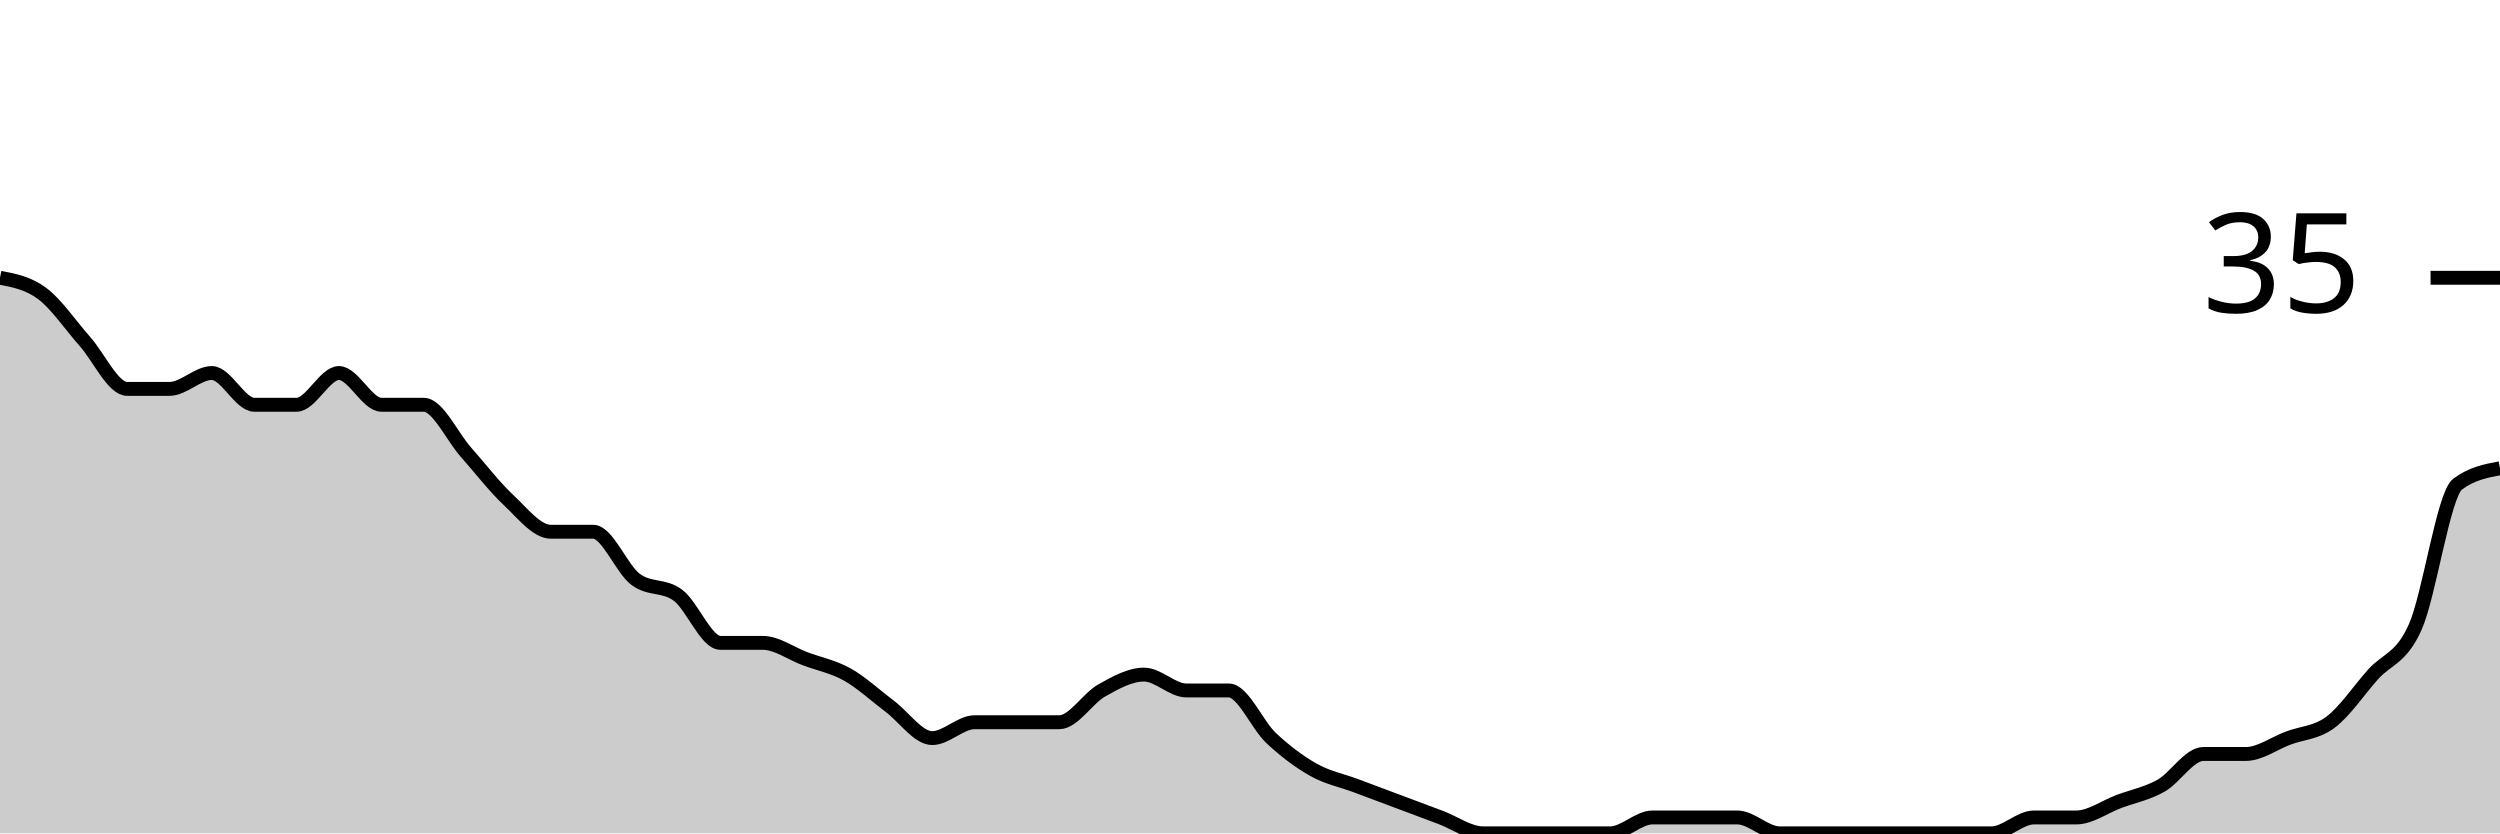
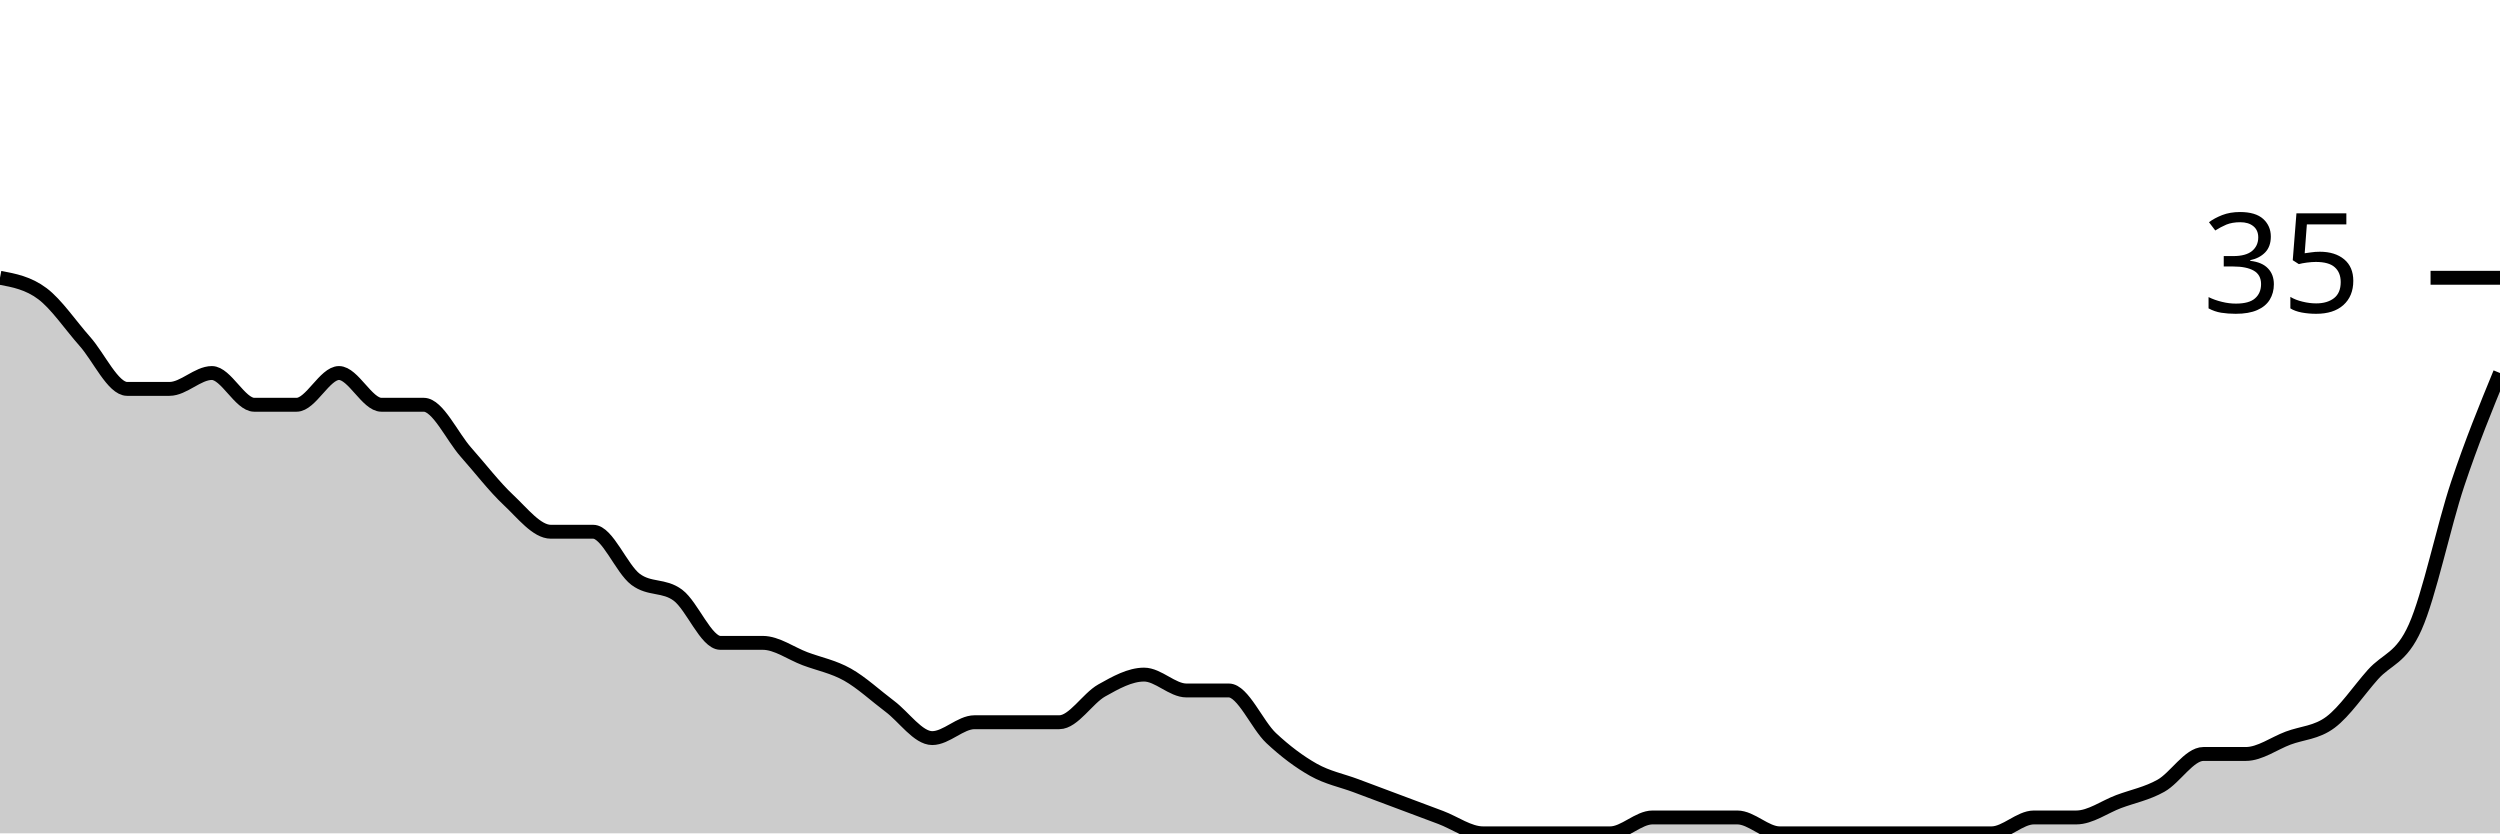
<svg xmlns="http://www.w3.org/2000/svg" viewBox="0 0 180 60">
  <g transform="translate(0,20)">
-     <path class="area" fill="rgba(0, 0, 0, 0.2)" d="M0,0C1.017,0.19,2.034,0.381,3.051,1.143C4.068,1.905,5.085,3.429,6.102,4.571C7.119,5.714,8.136,8,9.153,8C10.169,8,11.186,8,12.203,8C13.22,8,14.237,6.857,15.254,6.857C16.271,6.857,17.288,9.143,18.305,9.143C19.322,9.143,20.339,9.143,21.356,9.143C22.373,9.143,23.39,6.857,24.407,6.857C25.424,6.857,26.441,9.143,27.458,9.143C28.475,9.143,29.492,9.143,30.508,9.143C31.525,9.143,32.542,11.429,33.559,12.571C34.576,13.714,35.593,15.048,36.61,16C37.627,16.952,38.644,18.286,39.661,18.286C40.678,18.286,41.695,18.286,42.712,18.286C43.729,18.286,44.746,20.952,45.763,21.714C46.78,22.476,47.797,22.095,48.814,22.857C49.831,23.619,50.847,26.286,51.864,26.286C52.881,26.286,53.898,26.286,54.915,26.286C55.932,26.286,56.949,27.048,57.966,27.429C58.983,27.81,60,28,61.017,28.571C62.034,29.143,63.051,30.095,64.068,30.857C65.085,31.619,66.102,33.143,67.119,33.143C68.136,33.143,69.153,32,70.169,32C71.186,32,72.203,32,73.22,32C74.237,32,75.254,32,76.271,32C77.288,32,78.305,30.286,79.322,29.714C80.339,29.143,81.356,28.571,82.373,28.571C83.39,28.571,84.407,29.714,85.424,29.714C86.441,29.714,87.458,29.714,88.475,29.714C89.492,29.714,90.508,32.19,91.525,33.143C92.542,34.095,93.559,34.857,94.576,35.429C95.593,36,96.61,36.19,97.627,36.571C98.644,36.952,99.661,37.333,100.678,37.714C101.695,38.095,102.712,38.476,103.729,38.857C104.746,39.238,105.763,40,106.78,40C107.797,40,108.814,40,109.831,40C110.847,40,111.864,40,112.881,40C113.898,40,114.915,40,115.932,40C116.949,40,117.966,38.857,118.983,38.857C120,38.857,121.017,38.857,122.034,38.857C123.051,38.857,124.068,38.857,125.085,38.857C126.102,38.857,127.119,40,128.136,40C129.153,40,130.169,40,131.186,40C132.203,40,133.22,40,134.237,40C135.254,40,136.271,40,137.288,40C138.305,40,139.322,40,140.339,40C141.356,40,142.373,40,143.39,40C144.407,40,145.424,38.857,146.441,38.857C147.458,38.857,148.475,38.857,149.492,38.857C150.508,38.857,151.525,38.095,152.542,37.714C153.559,37.333,154.576,37.143,155.593,36.571C156.61,36,157.627,34.286,158.644,34.286C159.661,34.286,160.678,34.286,161.695,34.286C162.712,34.286,163.729,33.524,164.746,33.143C165.763,32.762,166.78,32.762,167.797,32C168.814,31.238,169.831,29.714,170.847,28.571C171.864,27.429,172.881,27.429,173.898,25.143C174.915,22.857,175.932,15.619,176.949,14.857C177.966,14.095,178.983,13.905,180,13.714L180,40C178.983,40,177.966,40,176.949,40C175.932,40,174.915,40,173.898,40C172.881,40,171.864,40,170.847,40C169.831,40,168.814,40,167.797,40C166.78,40,165.763,40,164.746,40C163.729,40,162.712,40,161.695,40C160.678,40,159.661,40,158.644,40C157.627,40,156.61,40,155.593,40C154.576,40,153.559,40,152.542,40C151.525,40,150.508,40,149.492,40C148.475,40,147.458,40,146.441,40C145.424,40,144.407,40,143.39,40C142.373,40,141.356,40,140.339,40C139.322,40,138.305,40,137.288,40C136.271,40,135.254,40,134.237,40C133.22,40,132.203,40,131.186,40C130.169,40,129.153,40,128.136,40C127.119,40,126.102,40,125.085,40C124.068,40,123.051,40,122.034,40C121.017,40,120,40,118.983,40C117.966,40,116.949,40,115.932,40C114.915,40,113.898,40,112.881,40C111.864,40,110.847,40,109.831,40C108.814,40,107.797,40,106.78,40C105.763,40,104.746,40,103.729,40C102.712,40,101.695,40,100.678,40C99.661,40,98.644,40,97.627,40C96.61,40,95.593,40,94.576,40C93.559,40,92.542,40,91.525,40C90.508,40,89.492,40,88.475,40C87.458,40,86.441,40,85.424,40C84.407,40,83.39,40,82.373,40C81.356,40,80.339,40,79.322,40C78.305,40,77.288,40,76.271,40C75.254,40,74.237,40,73.22,40C72.203,40,71.186,40,70.169,40C69.153,40,68.136,40,67.119,40C66.102,40,65.085,40,64.068,40C63.051,40,62.034,40,61.017,40C60,40,58.983,40,57.966,40C56.949,40,55.932,40,54.915,40C53.898,40,52.881,40,51.864,40C50.847,40,49.831,40,48.814,40C47.797,40,46.78,40,45.763,40C44.746,40,43.729,40,42.712,40C41.695,40,40.678,40,39.661,40C38.644,40,37.627,40,36.61,40C35.593,40,34.576,40,33.559,40C32.542,40,31.525,40,30.508,40C29.492,40,28.475,40,27.458,40C26.441,40,25.424,40,24.407,40C23.39,40,22.373,40,21.356,40C20.339,40,19.322,40,18.305,40C17.288,40,16.271,40,15.254,40C14.237,40,13.22,40,12.203,40C11.186,40,10.169,40,9.153,40C8.136,40,7.119,40,6.102,40C5.085,40,4.068,40,3.051,40C2.034,40,1.017,40,0,40Z" />
-     <path class="line" stroke="black" fill="none" d="M0,0C1.017,0.19,2.034,0.381,3.051,1.143C4.068,1.905,5.085,3.429,6.102,4.571C7.119,5.714,8.136,8,9.153,8C10.169,8,11.186,8,12.203,8C13.22,8,14.237,6.857,15.254,6.857C16.271,6.857,17.288,9.143,18.305,9.143C19.322,9.143,20.339,9.143,21.356,9.143C22.373,9.143,23.39,6.857,24.407,6.857C25.424,6.857,26.441,9.143,27.458,9.143C28.475,9.143,29.492,9.143,30.508,9.143C31.525,9.143,32.542,11.429,33.559,12.571C34.576,13.714,35.593,15.048,36.61,16C37.627,16.952,38.644,18.286,39.661,18.286C40.678,18.286,41.695,18.286,42.712,18.286C43.729,18.286,44.746,20.952,45.763,21.714C46.78,22.476,47.797,22.095,48.814,22.857C49.831,23.619,50.847,26.286,51.864,26.286C52.881,26.286,53.898,26.286,54.915,26.286C55.932,26.286,56.949,27.048,57.966,27.429C58.983,27.81,60,28,61.017,28.571C62.034,29.143,63.051,30.095,64.068,30.857C65.085,31.619,66.102,33.143,67.119,33.143C68.136,33.143,69.153,32,70.169,32C71.186,32,72.203,32,73.22,32C74.237,32,75.254,32,76.271,32C77.288,32,78.305,30.286,79.322,29.714C80.339,29.143,81.356,28.571,82.373,28.571C83.39,28.571,84.407,29.714,85.424,29.714C86.441,29.714,87.458,29.714,88.475,29.714C89.492,29.714,90.508,32.19,91.525,33.143C92.542,34.095,93.559,34.857,94.576,35.429C95.593,36,96.61,36.19,97.627,36.571C98.644,36.952,99.661,37.333,100.678,37.714C101.695,38.095,102.712,38.476,103.729,38.857C104.746,39.238,105.763,40,106.78,40C107.797,40,108.814,40,109.831,40C110.847,40,111.864,40,112.881,40C113.898,40,114.915,40,115.932,40C116.949,40,117.966,38.857,118.983,38.857C120,38.857,121.017,38.857,122.034,38.857C123.051,38.857,124.068,38.857,125.085,38.857C126.102,38.857,127.119,40,128.136,40C129.153,40,130.169,40,131.186,40C132.203,40,133.22,40,134.237,40C135.254,40,136.271,40,137.288,40C138.305,40,139.322,40,140.339,40C141.356,40,142.373,40,143.39,40C144.407,40,145.424,38.857,146.441,38.857C147.458,38.857,148.475,38.857,149.492,38.857C150.508,38.857,151.525,38.095,152.542,37.714C153.559,37.333,154.576,37.143,155.593,36.571C156.61,36,157.627,34.286,158.644,34.286C159.661,34.286,160.678,34.286,161.695,34.286C162.712,34.286,163.729,33.524,164.746,33.143C165.763,32.762,166.78,32.762,167.797,32C168.814,31.238,169.831,29.714,170.847,28.571C171.864,27.429,172.881,27.429,173.898,25.143C174.915,22.857,175.932,15.619,176.949,14.857C177.966,14.095,178.983,13.905,180,13.714" />
+     <path class="area" fill="rgba(0, 0, 0, 0.2)" d="M0,0C1.017,0.19,2.034,0.381,3.051,1.143C4.068,1.905,5.085,3.429,6.102,4.571C7.119,5.714,8.136,8,9.153,8C10.169,8,11.186,8,12.203,8C13.22,8,14.237,6.857,15.254,6.857C16.271,6.857,17.288,9.143,18.305,9.143C19.322,9.143,20.339,9.143,21.356,9.143C22.373,9.143,23.39,6.857,24.407,6.857C25.424,6.857,26.441,9.143,27.458,9.143C28.475,9.143,29.492,9.143,30.508,9.143C31.525,9.143,32.542,11.429,33.559,12.571C34.576,13.714,35.593,15.048,36.61,16C37.627,16.952,38.644,18.286,39.661,18.286C40.678,18.286,41.695,18.286,42.712,18.286C43.729,18.286,44.746,20.952,45.763,21.714C46.78,22.476,47.797,22.095,48.814,22.857C49.831,23.619,50.847,26.286,51.864,26.286C52.881,26.286,53.898,26.286,54.915,26.286C55.932,26.286,56.949,27.048,57.966,27.429C58.983,27.81,60,28,61.017,28.571C62.034,29.143,63.051,30.095,64.068,30.857C65.085,31.619,66.102,33.143,67.119,33.143C68.136,33.143,69.153,32,70.169,32C71.186,32,72.203,32,73.22,32C74.237,32,75.254,32,76.271,32C77.288,32,78.305,30.286,79.322,29.714C80.339,29.143,81.356,28.571,82.373,28.571C83.39,28.571,84.407,29.714,85.424,29.714C86.441,29.714,87.458,29.714,88.475,29.714C89.492,29.714,90.508,32.19,91.525,33.143C92.542,34.095,93.559,34.857,94.576,35.429C95.593,36,96.61,36.19,97.627,36.571C98.644,36.952,99.661,37.333,100.678,37.714C101.695,38.095,102.712,38.476,103.729,38.857C104.746,39.238,105.763,40,106.78,40C107.797,40,108.814,40,109.831,40C110.847,40,111.864,40,112.881,40C113.898,40,114.915,40,115.932,40C116.949,40,117.966,38.857,118.983,38.857C120,38.857,121.017,38.857,122.034,38.857C123.051,38.857,124.068,38.857,125.085,38.857C126.102,38.857,127.119,40,128.136,40C129.153,40,130.169,40,131.186,40C132.203,40,133.22,40,134.237,40C135.254,40,136.271,40,137.288,40C138.305,40,139.322,40,140.339,40C141.356,40,142.373,40,143.39,40C144.407,40,145.424,38.857,146.441,38.857C147.458,38.857,148.475,38.857,149.492,38.857C150.508,38.857,151.525,38.095,152.542,37.714C153.559,37.333,154.576,37.143,155.593,36.571C156.61,36,157.627,34.286,158.644,34.286C159.661,34.286,160.678,34.286,161.695,34.286C162.712,34.286,163.729,33.524,164.746,33.143C165.763,32.762,166.78,32.762,167.797,32C168.814,31.238,169.831,29.714,170.847,28.571C171.864,27.429,172.881,27.429,173.898,25.143C174.915,22.857,175.932,17.905,176.949,14.857C177.966,11.81,178.983,9.333,180,6.857L180,40C178.983,40,177.966,40,176.949,40C175.932,40,174.915,40,173.898,40C172.881,40,171.864,40,170.847,40C169.831,40,168.814,40,167.797,40C166.78,40,165.763,40,164.746,40C163.729,40,162.712,40,161.695,40C160.678,40,159.661,40,158.644,40C157.627,40,156.61,40,155.593,40C154.576,40,153.559,40,152.542,40C151.525,40,150.508,40,149.492,40C148.475,40,147.458,40,146.441,40C145.424,40,144.407,40,143.39,40C142.373,40,141.356,40,140.339,40C139.322,40,138.305,40,137.288,40C136.271,40,135.254,40,134.237,40C133.22,40,132.203,40,131.186,40C130.169,40,129.153,40,128.136,40C127.119,40,126.102,40,125.085,40C124.068,40,123.051,40,122.034,40C121.017,40,120,40,118.983,40C117.966,40,116.949,40,115.932,40C114.915,40,113.898,40,112.881,40C111.864,40,110.847,40,109.831,40C108.814,40,107.797,40,106.78,40C105.763,40,104.746,40,103.729,40C102.712,40,101.695,40,100.678,40C99.661,40,98.644,40,97.627,40C96.61,40,95.593,40,94.576,40C93.559,40,92.542,40,91.525,40C90.508,40,89.492,40,88.475,40C87.458,40,86.441,40,85.424,40C84.407,40,83.39,40,82.373,40C81.356,40,80.339,40,79.322,40C78.305,40,77.288,40,76.271,40C75.254,40,74.237,40,73.22,40C72.203,40,71.186,40,70.169,40C69.153,40,68.136,40,67.119,40C66.102,40,65.085,40,64.068,40C63.051,40,62.034,40,61.017,40C60,40,58.983,40,57.966,40C56.949,40,55.932,40,54.915,40C53.898,40,52.881,40,51.864,40C50.847,40,49.831,40,48.814,40C47.797,40,46.78,40,45.763,40C44.746,40,43.729,40,42.712,40C41.695,40,40.678,40,39.661,40C38.644,40,37.627,40,36.61,40C35.593,40,34.576,40,33.559,40C32.542,40,31.525,40,30.508,40C29.492,40,28.475,40,27.458,40C26.441,40,25.424,40,24.407,40C23.39,40,22.373,40,21.356,40C20.339,40,19.322,40,18.305,40C17.288,40,16.271,40,15.254,40C14.237,40,13.22,40,12.203,40C11.186,40,10.169,40,9.153,40C8.136,40,7.119,40,6.102,40C5.085,40,4.068,40,3.051,40C2.034,40,1.017,40,0,40Z" />
+     <path class="line" stroke="black" fill="none" d="M0,0C1.017,0.19,2.034,0.381,3.051,1.143C4.068,1.905,5.085,3.429,6.102,4.571C7.119,5.714,8.136,8,9.153,8C10.169,8,11.186,8,12.203,8C13.22,8,14.237,6.857,15.254,6.857C16.271,6.857,17.288,9.143,18.305,9.143C19.322,9.143,20.339,9.143,21.356,9.143C22.373,9.143,23.39,6.857,24.407,6.857C25.424,6.857,26.441,9.143,27.458,9.143C28.475,9.143,29.492,9.143,30.508,9.143C31.525,9.143,32.542,11.429,33.559,12.571C34.576,13.714,35.593,15.048,36.61,16C37.627,16.952,38.644,18.286,39.661,18.286C40.678,18.286,41.695,18.286,42.712,18.286C43.729,18.286,44.746,20.952,45.763,21.714C46.78,22.476,47.797,22.095,48.814,22.857C49.831,23.619,50.847,26.286,51.864,26.286C52.881,26.286,53.898,26.286,54.915,26.286C55.932,26.286,56.949,27.048,57.966,27.429C58.983,27.81,60,28,61.017,28.571C62.034,29.143,63.051,30.095,64.068,30.857C65.085,31.619,66.102,33.143,67.119,33.143C68.136,33.143,69.153,32,70.169,32C71.186,32,72.203,32,73.22,32C74.237,32,75.254,32,76.271,32C77.288,32,78.305,30.286,79.322,29.714C80.339,29.143,81.356,28.571,82.373,28.571C83.39,28.571,84.407,29.714,85.424,29.714C86.441,29.714,87.458,29.714,88.475,29.714C89.492,29.714,90.508,32.19,91.525,33.143C92.542,34.095,93.559,34.857,94.576,35.429C95.593,36,96.61,36.19,97.627,36.571C98.644,36.952,99.661,37.333,100.678,37.714C101.695,38.095,102.712,38.476,103.729,38.857C104.746,39.238,105.763,40,106.78,40C107.797,40,108.814,40,109.831,40C110.847,40,111.864,40,112.881,40C113.898,40,114.915,40,115.932,40C116.949,40,117.966,38.857,118.983,38.857C120,38.857,121.017,38.857,122.034,38.857C123.051,38.857,124.068,38.857,125.085,38.857C126.102,38.857,127.119,40,128.136,40C129.153,40,130.169,40,131.186,40C132.203,40,133.22,40,134.237,40C135.254,40,136.271,40,137.288,40C138.305,40,139.322,40,140.339,40C141.356,40,142.373,40,143.39,40C144.407,40,145.424,38.857,146.441,38.857C147.458,38.857,148.475,38.857,149.492,38.857C150.508,38.857,151.525,38.095,152.542,37.714C153.559,37.333,154.576,37.143,155.593,36.571C156.61,36,157.627,34.286,158.644,34.286C159.661,34.286,160.678,34.286,161.695,34.286C162.712,34.286,163.729,33.524,164.746,33.143C165.763,32.762,166.78,32.762,167.797,32C168.814,31.238,169.831,29.714,170.847,28.571C171.864,27.429,172.881,27.429,173.898,25.143C174.915,22.857,175.932,17.905,176.949,14.857C177.966,11.81,178.983,9.333,180,6.857" />
    <path class="axis-ceiling" stroke-width="1" stroke="black" fill="none" d="M175,0L180,0" />
    <text class="axis-ceiling-label" font-family="sans-serif" text-anchor="end" font-size="10px" x="170" y="2.5">35</text>
  </g>
</svg>
